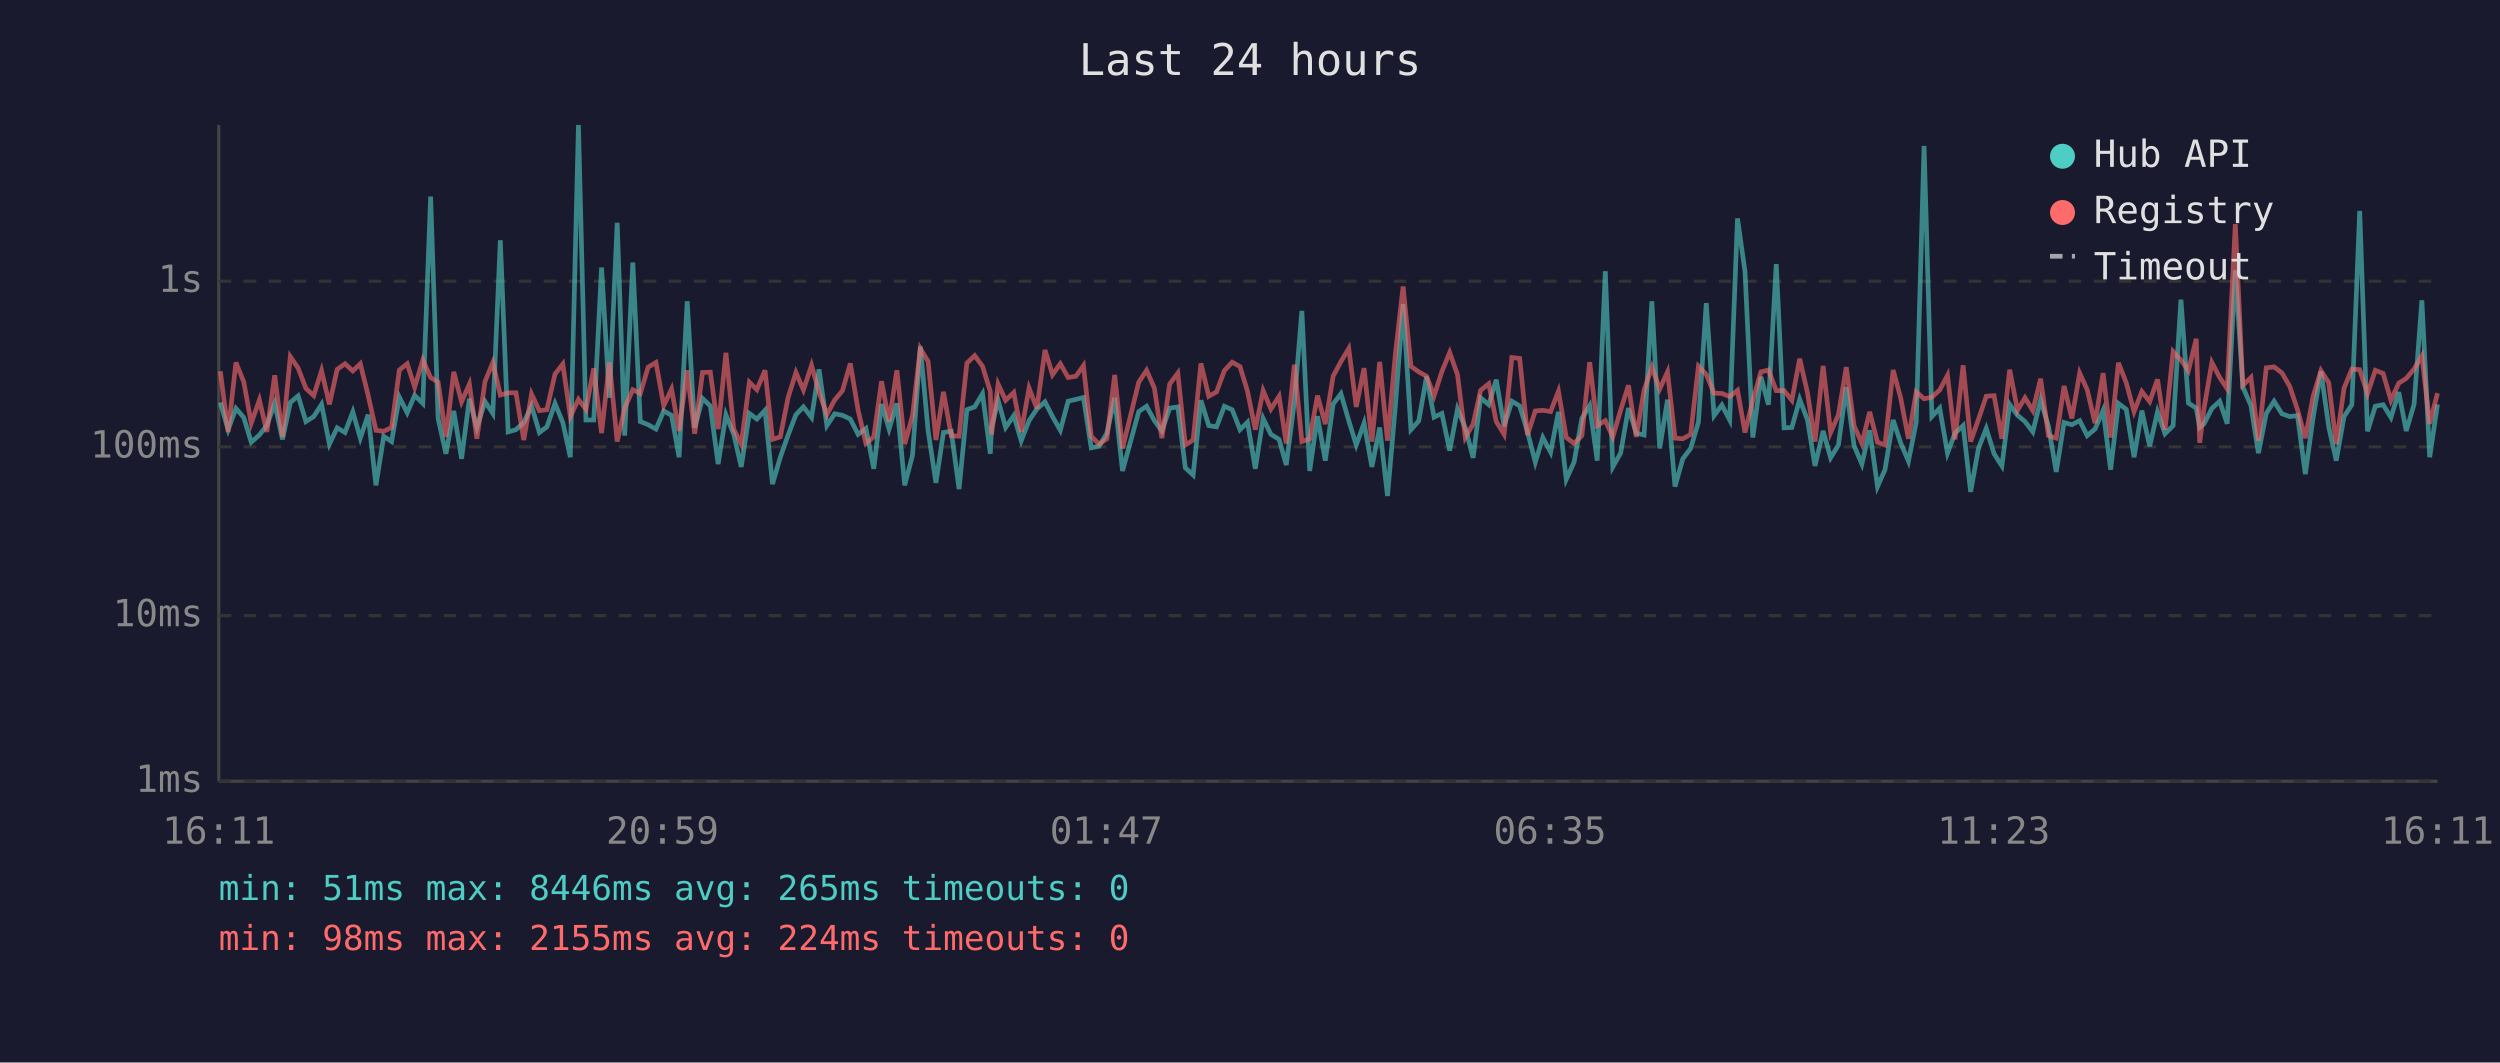
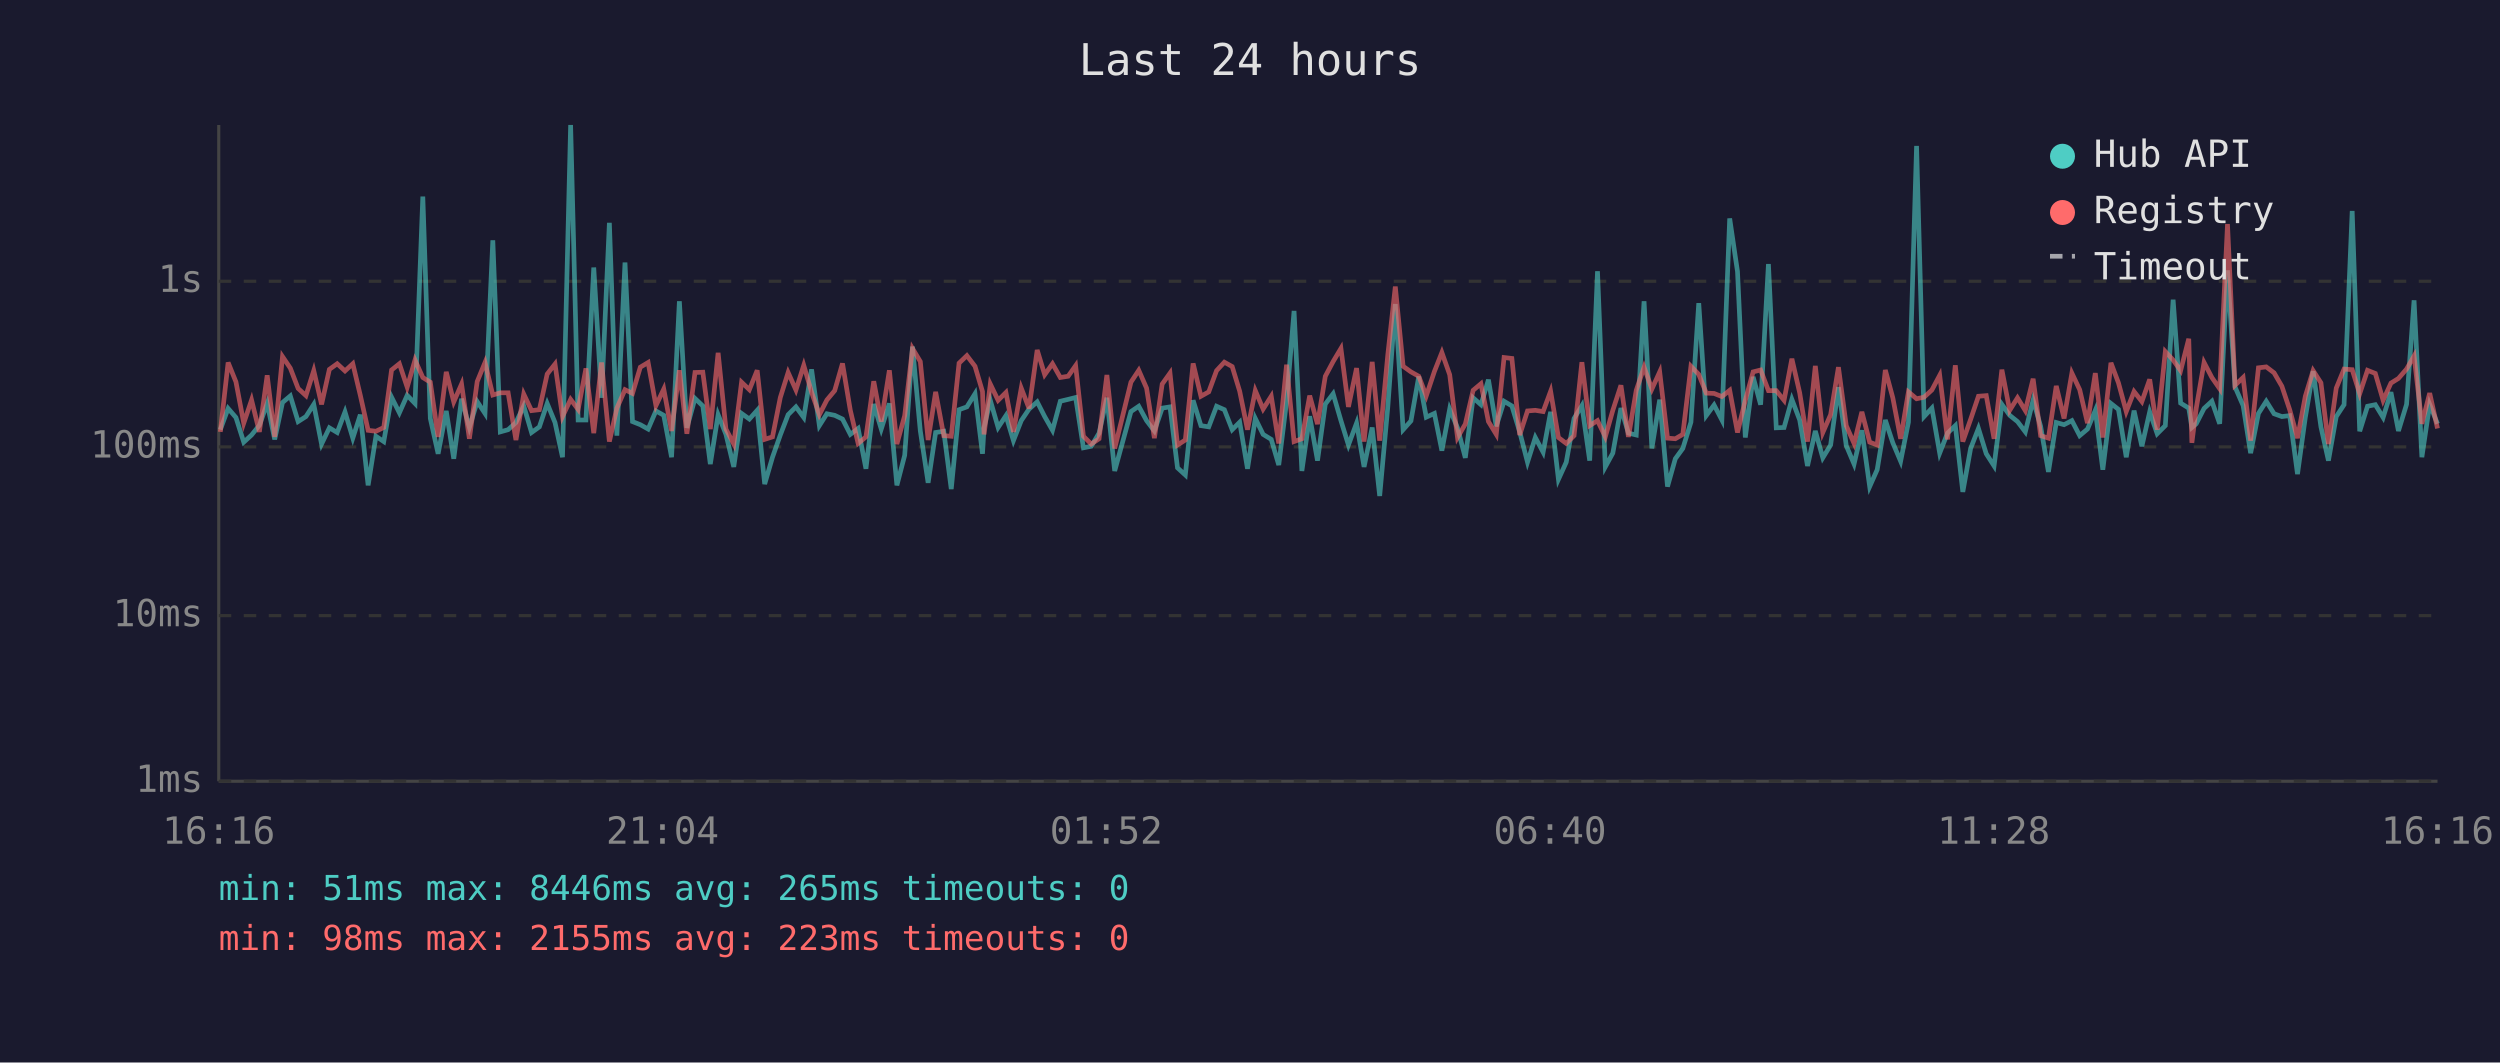
<svg xmlns="http://www.w3.org/2000/svg" viewBox="0 0 800 340" font-family="monospace" font-size="12">
  <rect width="800" height="340" fill="#1a1a2e" />
  <text x="400" y="24" fill="#e0e0e0" font-size="14" text-anchor="middle">Last 24 hours</text>
  <line x1="70" y1="40" x2="70" y2="250" stroke="#444" stroke-width="1" />
  <line x1="70" y1="250" x2="780" y2="250" stroke="#444" stroke-width="1" />
  <line x1="70" y1="250" x2="780" y2="250" stroke="#333" stroke-width="1" stroke-dasharray="4" />
  <text x="65" y="250" fill="#888" text-anchor="end" dominant-baseline="middle">1ms</text>
  <line x1="70" y1="197" x2="780" y2="197" stroke="#333" stroke-width="1" stroke-dasharray="4" />
  <text x="65" y="197" fill="#888" text-anchor="end" dominant-baseline="middle">10ms</text>
  <line x1="70" y1="143" x2="780" y2="143" stroke="#333" stroke-width="1" stroke-dasharray="4" />
  <text x="65" y="143" fill="#888" text-anchor="end" dominant-baseline="middle">100ms</text>
  <line x1="70" y1="90" x2="780" y2="90" stroke="#333" stroke-width="1" stroke-dasharray="4" />
  <text x="65" y="90" fill="#888" text-anchor="end" dominant-baseline="middle">1s</text>
-   <text x="70" y="270" fill="#888" text-anchor="middle">16:11</text>
-   <text x="212" y="270" fill="#888" text-anchor="middle">20:59</text>
-   <text x="354" y="270" fill="#888" text-anchor="middle">01:47</text>
-   <text x="496" y="270" fill="#888" text-anchor="middle">06:35</text>
-   <text x="638" y="270" fill="#888" text-anchor="middle">11:23</text>
-   <text x="780" y="270" fill="#888" text-anchor="middle">16:11</text>
-   <polyline points="70.5,128.8 73.0,137.5 75.5,130.7 78.0,133.6 80.4,141.5 83.0,139.2 85.4,136.1 87.9,129.1 90.4,140.6 92.9,128.8 95.4,126.7 97.9,134.9 100.4,133.3 102.9,129.4 105.4,142.1 107.9,136.9 110.4,138.4 112.9,131.8 115.3,140.2 117.8,132.7 120.3,155.3 122.8,139.6 125.3,141.3 127.8,127.1 130.3,132.1 132.7,126.5 135.3,129.1 137.8,62.9 140.2,133.9 142.7,145.2 145.2,131.5 147.7,146.8 150.2,127.6 152.6,136.8 155.2,128.5 157.7,132.3 160.1,76.9 162.6,138.2 165.1,137.5 167.6,135.2 170.1,129.9 172.6,138.4 175.0,136.6 177.6,129.1 180.1,135.2 182.5,146.3 185.1,40.0 187.5,134.4 190.0,134.4 192.5,85.6 195.0,127.3 197.5,71.3 199.9,139.4 202.5,84.0 204.9,134.9 207.4,135.9 209.9,137.3 212.4,131.5 214.9,132.9 217.3,146.3 219.9,96.4 222.3,136.9 224.8,127.5 227.3,129.9 229.8,148.5 232.3,132.7 234.8,139.0 237.2,149.4 239.8,132.3 242.2,134.1 244.8,131.3 247.2,154.9 249.7,146.3 252.2,139.2 254.7,132.7 257.1,130.2 259.7,133.6 262.1,118.2 264.6,136.2 267.1,132.4 269.6,132.9 272.1,134.1 274.6,139.0 277.1,137.1 279.6,150.0 282.1,129.3 284.5,137.3 287.0,129.1 289.5,155.3 292.0,145.7 294.5,110.9 297.0,137.9 299.5,154.5 301.9,138.4 304.4,138.0 306.9,156.5 309.4,131.1 311.9,130.2 314.4,126.0 316.9,145.2 317.3,136.8 319.4,128.1 321.8,136.8 324.4,133.0 326.8,141.0 329.3,134.6 331.8,130.9 334.4,128.6 336.8,133.3 339.3,137.7 341.8,128.4 344.3,127.8 346.7,127.2 349.2,143.3 351.7,142.8 354.2,138.6 356.7,127.3 359.2,150.7 364.4,131.7 366.9,130.0 369.4,134.6 371.8,137.9 374.3,130.6 376.9,130.2 379.3,149.7 381.8,152.0 384.3,128.1 386.8,136.2 389.3,136.6 391.8,130.0 394.3,131.1 396.8,137.5 399.2,135.1 401.7,150.0 404.2,133.9 406.7,139.0 409.3,140.6 411.6,148.8 414.2,128.5 416.6,99.5 419.1,150.7 421.6,133.2 424.1,147.4 426.6,129.3 429.1,126.0 431.6,134.6 434.0,142.4 436.5,135.4 439.0,149.4 441.5,136.8 444.0,158.7 446.5,130.2 449.0,97.3 451.5,137.5 454.0,134.7 456.5,120.5 458.9,133.5 461.4,132.3 463.9,144.2 466.4,130.9 468.9,136.9 471.4,146.5 473.8,127.3 476.4,129.5 478.8,121.5 481.3,136.4 483.8,128.4 486.3,129.9 488.8,138.2 491.3,147.9 493.7,140.0 496.2,144.7 498.7,131.8 501.2,153.4 503.7,147.9 506.2,133.9 508.7,129.8 511.1,147.4 513.7,86.8 516.1,149.4 518.6,145.0 521.1,130.6 523.6,138.6 526.1,139.2 528.6,96.4 531.1,143.5 533.6,127.9 536.0,155.7 538.5,146.8 541.0,143.5 543.5,135.1 546.0,97.0 548.5,133.0 551.0,129.6 553.5,134.4 556.0,69.9 558.4,86.9 560.9,140.0 563.5,120.6 565.9,129.5 568.4,84.5 570.9,136.9 573.4,136.8 575.9,127.8 578.4,134.4 580.8,149.1 583.4,137.9 585.8,146.5 588.3,142.4 590.8,123.9 593.3,142.6 595.8,148.5 598.3,137.7 600.8,155.7 603.2,150.3 605.8,134.4 608.2,141.7 610.7,147.6 613.2,135.1 615.7,46.7 618.2,133.3 620.7,130.6 623.2,145.0 625.6,138.6 628.2,136.2 630.6,157.4 633.1,143.5 635.6,137.1 638.1,145.2 640.6,149.1 643.1,129.4 645.6,132.9 648.0,134.9 650.5,138.2 653.0,128.0 655.5,136.4 658.0,151.0 660.5,135.2 663.0,135.9 665.5,134.6 667.9,139.4 670.4,137.3 673.0,131.3 675.4,150.3 677.9,129.1 680.4,131.0 682.9,146.3 685.4,131.4 687.9,142.8 690.4,131.8 692.8,138.8 695.4,136.2 697.9,95.9 700.3,129.0 702.8,130.6 703.9,136.8 705.3,135.6 707.8,130.7 710.3,128.4 712.7,135.6 715.3,86.5 717.7,123.8 720.3,129.8 722.7,145.0 725.2,132.3 727.7,128.4 730.2,132.4 732.7,133.3 735.2,133.0 737.7,151.7 740.2,133.6 742.7,118.8 745.2,136.6 747.6,147.4 750.1,133.3 752.6,129.5 755.1,67.5 757.6,138.0 760.1,130.0 762.6,129.5 765.1,133.6 767.6,125.5 770.0,137.9 772.5,129.4 775.0,96.1 777.5,146.3 780.0,129.4" fill="none" stroke="#4ecdc4" stroke-width="1.5" opacity="0.6" />
-   <polyline points="70.5,118.8 73.0,138.2 75.5,116.0 78.0,122.2 80.4,135.4 83.0,128.0 85.4,138.2 87.9,120.1 90.4,139.8 92.9,114.1 95.4,117.8 97.9,124.3 100.4,126.6 102.9,118.6 105.4,129.4 107.9,118.2 110.4,116.4 112.9,118.7 115.3,116.4 117.8,126.5 120.3,137.7 122.8,138.0 125.3,136.8 127.8,118.4 130.3,116.4 132.7,123.9 135.3,115.2 137.8,120.8 140.2,122.3 142.7,139.8 145.2,119.0 147.7,128.6 150.2,122.9 152.6,140.4 155.2,122.1 157.7,116.0 160.1,126.4 162.6,125.7 165.1,125.7 167.6,140.8 170.1,126.1 172.6,131.4 175.0,131.1 177.6,119.7 180.1,116.5 182.5,133.3 185.1,127.8 187.5,131.0 190.0,117.9 192.5,138.6 195.0,116.0 197.5,141.3 199.9,130.6 202.5,124.7 204.9,125.9 207.4,117.5 209.9,116.0 212.4,129.8 214.9,124.5 217.3,137.9 219.9,118.5 222.3,138.8 224.8,119.2 227.3,119.1 229.8,137.3 232.3,112.9 234.8,137.3 237.2,142.1 239.8,122.3 242.2,124.7 244.8,118.5 247.2,140.6 249.7,139.8 252.2,127.2 254.7,119.2 257.1,124.8 259.7,116.9 262.1,125.5 264.6,132.7 267.1,128.0 269.6,125.0 272.1,116.3 274.6,131.3 277.1,141.9 279.6,139.8 282.1,122.0 284.5,134.9 287.0,118.5 289.5,142.1 292.0,133.0 294.5,111.5 297.0,115.7 299.5,140.8 301.9,125.4 304.4,139.4 306.9,139.6 309.4,116.2 311.9,113.8 314.4,117.2 316.9,125.3 317.3,139.0 319.4,122.9 321.8,128.1 324.4,125.6 326.8,138.2 329.3,124.2 331.8,130.7 334.4,112.0 336.8,119.9 339.3,116.4 341.8,120.8 344.3,120.4 346.7,117.0 349.2,139.6 351.7,142.1 354.2,140.4 356.7,120.0 359.2,143.5 364.4,122.3 366.9,118.5 369.4,124.2 371.8,140.2 374.3,122.9 376.9,119.4 379.3,142.4 381.8,140.8 384.3,116.3 386.8,126.8 389.3,125.4 391.8,118.6 394.3,115.9 396.8,117.3 399.2,125.2 401.7,137.5 404.2,125.0 406.7,130.9 409.3,126.8 411.6,141.9 414.2,116.7 416.6,141.3 419.1,140.4 421.6,126.6 424.1,135.7 426.6,120.4 429.1,115.7 431.6,111.5 434.0,130.2 436.5,117.8 439.0,141.3 441.5,115.8 444.0,141.0 446.5,113.5 449.0,91.7 451.5,117.2 454.0,119.0 456.5,120.4 458.9,126.7 461.4,118.9 463.9,112.8 466.4,119.9 468.9,140.0 471.4,135.7 473.8,124.9 476.4,122.8 478.8,134.9 481.3,139.0 483.8,114.4 486.3,114.7 488.8,139.2 491.3,131.5 493.7,131.3 496.2,131.7 498.7,125.2 501.2,140.0 503.7,141.9 506.2,139.4 508.7,115.9 511.1,136.2 513.7,134.6 516.1,139.8 518.6,131.3 521.1,123.3 523.6,139.8 526.1,124.9 528.6,117.5 531.1,124.5 533.6,119.0 536.0,140.2 538.5,140.4 541.0,139.0 543.5,117.2 546.0,119.8 548.5,125.8 551.0,125.9 553.5,126.9 556.0,124.9 558.4,138.4 560.9,128.1 563.5,119.0 565.9,118.4 568.4,125.0 570.9,125.0 573.4,128.1 575.9,114.8 578.4,125.7 580.8,141.3 583.4,117.1 585.8,138.4 588.3,132.7 590.8,117.5 593.3,136.2 595.8,141.9 598.3,131.8 600.8,141.5 603.2,142.4 605.8,118.4 608.2,127.3 610.7,140.4 613.2,125.4 615.7,127.6 618.2,127.1 620.7,124.8 623.2,120.1 625.6,140.6 628.2,116.9 630.6,141.3 633.1,134.2 635.6,126.8 638.1,126.6 640.6,140.4 643.1,118.3 645.6,131.3 648.0,127.3 650.5,131.4 653.0,121.2 655.5,139.4 658.0,140.2 660.5,123.5 663.0,133.9 665.5,119.4 667.9,124.7 670.4,135.4 673.0,119.4 675.4,140.0 677.9,116.1 680.4,122.5 682.9,131.7 685.4,125.3 687.9,128.5 690.4,121.4 692.8,137.5 695.4,112.5 697.9,115.2 700.3,118.6 702.8,108.4 703.9,141.7 705.3,130.6 707.8,116.0 710.3,120.8 712.7,124.4 715.3,71.7 717.7,123.3 720.3,120.8 722.7,141.0 725.2,117.7 727.7,117.4 730.2,119.3 732.7,123.6 735.2,131.1 737.7,140.2 740.2,126.8 742.7,118.6 745.2,122.5 747.6,142.1 750.1,124.2 752.6,118.1 755.1,118.3 757.6,126.0 760.1,118.5 762.6,119.5 765.1,128.1 767.6,122.6 770.0,121.1 772.5,118.1 775.0,113.9 777.5,135.6 780.0,125.8" fill="none" stroke="#ff6b6b" stroke-width="1.5" opacity="0.6" />
+   <text x="70" y="270" fill="#888" text-anchor="middle">16:16</text>
+   <text x="212" y="270" fill="#888" text-anchor="middle">21:04</text>
+   <text x="354" y="270" fill="#888" text-anchor="middle">01:52</text>
+   <text x="496" y="270" fill="#888" text-anchor="middle">06:40</text>
+   <text x="638" y="270" fill="#888" text-anchor="middle">11:28</text>
+   <text x="780" y="270" fill="#888" text-anchor="middle">16:16</text>
+   <polyline points="70.5,137.5 73.0,130.7 75.5,133.6 78.0,141.5 80.5,139.2 83.0,136.1 85.5,129.1 87.9,140.6 90.4,128.8 92.9,126.7 95.4,134.9 97.9,133.3 100.4,129.4 102.9,142.1 105.4,136.9 107.9,138.4 110.4,131.8 112.9,140.2 115.3,132.7 117.8,155.3 120.3,139.6 122.8,141.3 125.3,127.1 127.8,132.1 130.3,126.5 132.8,129.1 135.3,62.9 137.7,133.9 140.2,145.2 142.8,131.5 145.2,146.8 147.7,127.6 150.2,136.8 152.7,128.5 155.2,132.3 157.7,76.9 160.1,138.2 162.6,137.5 165.1,135.2 167.6,129.9 170.1,138.4 172.6,136.6 175.1,129.1 177.6,135.2 180.0,146.3 182.6,40.0 185.0,134.4 187.5,134.4 190.0,85.6 192.5,127.3 195.0,71.3 197.4,139.4 200.0,84.0 202.4,134.9 204.9,135.9 207.4,137.3 209.9,131.5 212.4,132.9 214.9,146.3 217.4,96.4 219.8,136.9 222.4,127.5 224.9,129.9 227.3,148.5 229.8,132.7 232.3,139.0 234.8,149.4 237.3,132.3 239.8,134.1 242.3,131.3 244.7,154.9 247.2,146.3 249.7,139.2 252.2,132.7 254.7,130.2 257.2,133.6 259.7,118.2 262.2,136.2 264.6,132.4 267.1,132.9 269.6,134.1 272.1,139.0 274.6,137.1 277.1,150.0 279.6,129.3 282.0,137.3 284.6,129.1 287.0,155.3 289.5,145.7 292.0,110.9 294.5,137.9 297.0,154.5 299.4,138.4 302.0,138.0 304.4,156.5 306.9,131.1 309.4,130.2 312.0,126.0 314.4,145.2 314.9,136.8 316.9,128.1 319.4,136.8 321.9,133.0 324.3,141.0 326.8,134.6 329.3,130.9 331.9,128.6 334.3,133.3 336.8,137.7 339.3,128.4 341.8,127.8 344.2,127.2 346.7,143.3 349.2,142.8 351.7,138.6 354.2,127.3 356.7,150.7 361.9,131.7 364.4,130.0 366.9,134.6 369.4,137.9 371.9,130.6 374.4,130.2 376.8,149.7 379.3,152.0 381.8,128.1 384.3,136.2 386.8,136.6 389.3,130.0 391.8,131.1 394.3,137.5 396.7,135.1 399.2,150.0 401.7,133.9 404.2,139.0 406.8,140.6 409.2,148.8 411.7,128.5 414.1,99.5 416.6,150.7 419.1,133.2 421.6,147.4 424.1,129.3 426.6,126.0 429.1,134.6 431.5,142.4 434.1,135.4 436.5,149.4 439.1,136.8 441.5,158.7 444.1,130.2 446.5,97.3 449.0,137.5 451.5,134.7 454.0,120.5 456.4,133.5 459.0,132.3 461.4,144.2 463.9,130.9 466.4,136.9 468.9,146.5 471.4,127.3 473.9,129.5 476.3,121.5 478.8,136.4 481.3,128.4 483.8,129.9 486.3,138.2 488.8,147.9 491.3,140.0 493.8,144.7 496.2,131.8 498.7,153.4 501.2,147.9 503.7,133.9 506.2,129.8 508.7,147.4 511.2,86.8 513.7,149.4 516.1,145.0 518.7,130.6 521.1,138.6 523.6,139.2 526.1,96.4 528.6,143.5 531.1,127.9 533.6,155.7 536.1,146.8 538.5,143.5 541.1,135.1 543.6,97.0 546.0,133.0 548.5,129.6 551.0,134.4 553.5,69.9 556.0,86.9 558.5,140.0 561.0,120.6 563.4,129.5 565.9,84.5 568.4,136.9 570.9,136.8 573.4,127.8 575.9,134.4 578.4,149.1 580.9,137.9 583.3,146.5 585.8,142.4 588.3,123.9 590.8,142.6 593.3,148.5 595.8,137.7 598.3,155.7 600.7,150.3 603.3,134.4 605.7,141.7 608.2,147.6 610.7,135.1 613.3,46.7 615.7,133.3 618.2,130.6 620.7,145.0 623.2,138.6 625.7,136.2 628.1,157.4 630.6,143.5 633.1,137.1 635.6,145.2 638.1,149.1 640.6,129.4 643.1,132.9 645.6,134.9 648.1,138.2 650.6,128.0 653.0,136.4 655.5,151.0 658.0,135.2 660.5,135.9 663.0,134.6 665.5,139.4 668.0,137.3 670.5,131.3 672.9,150.3 675.5,129.1 677.9,131.0 680.4,146.3 682.9,131.4 685.4,142.8 687.9,131.8 690.3,138.8 692.9,136.2 695.4,95.9 697.8,129.0 700.4,130.6 701.4,136.8 702.8,135.6 705.3,130.7 707.8,128.4 710.3,135.6 712.8,86.5 715.2,123.8 717.8,129.8 720.2,145.0 722.7,132.3 725.2,128.4 727.7,132.4 730.2,133.3 732.7,133.0 735.2,151.7 737.7,133.6 740.2,118.8 742.7,136.6 745.1,147.4 747.6,133.3 750.1,129.5 752.7,67.5 755.1,138.0 757.6,130.0 760.1,129.5 762.6,133.6 765.1,125.5 767.5,137.9 770.1,129.4 772.5,96.1 775.0,146.3 777.5,129.4 780.0,135.6" fill="none" stroke="#4ecdc4" stroke-width="1.5" opacity="0.6" />
+   <polyline points="70.5,138.2 73.0,116.0 75.5,122.2 78.0,135.4 80.5,128.0 83.0,138.2 85.5,120.1 87.9,139.8 90.4,114.1 92.9,117.8 95.4,124.3 97.9,126.6 100.4,118.6 102.9,129.4 105.4,118.2 107.9,116.4 110.4,118.7 112.9,116.4 115.3,126.5 117.8,137.7 120.3,138.0 122.8,136.8 125.3,118.4 127.8,116.4 130.3,123.9 132.8,115.2 135.3,120.8 137.7,122.3 140.2,139.8 142.8,119.0 145.2,128.6 147.7,122.9 150.2,140.4 152.7,122.1 155.2,116.0 157.7,126.4 160.1,125.7 162.6,125.7 165.1,140.8 167.6,126.1 170.1,131.4 172.6,131.1 175.1,119.7 177.6,116.5 180.0,133.3 182.6,127.8 185.0,131.0 187.5,117.9 190.0,138.6 192.5,116.0 195.0,141.3 197.4,130.6 200.0,124.7 202.4,125.9 204.9,117.5 207.4,116.0 209.9,129.8 212.4,124.5 214.9,137.9 217.4,118.5 219.8,138.8 222.4,119.2 224.9,119.1 227.3,137.3 229.8,112.9 232.3,137.3 234.8,142.1 237.3,122.3 239.8,124.7 242.3,118.5 244.7,140.6 247.2,139.8 249.7,127.2 252.2,119.2 254.7,124.8 257.2,116.9 259.7,125.5 262.2,132.7 264.6,128.0 267.1,125.0 269.6,116.3 272.1,131.3 274.6,141.9 277.1,139.8 279.6,122.0 282.0,134.9 284.6,118.5 287.0,142.1 289.5,133.0 292.0,111.5 294.5,115.7 297.0,140.8 299.4,125.4 302.0,139.4 304.4,139.6 306.9,116.2 309.4,113.8 312.0,117.2 314.4,125.3 314.9,139.0 316.9,122.9 319.4,128.1 321.9,125.6 324.3,138.2 326.8,124.2 329.3,130.7 331.9,112.0 334.3,119.9 336.8,116.4 339.3,120.8 341.8,120.4 344.2,117.0 346.7,139.6 349.2,142.1 351.7,140.4 354.2,120.0 356.7,143.5 361.9,122.3 364.4,118.5 366.9,124.2 369.4,140.2 371.9,122.9 374.4,119.4 376.8,142.4 379.3,140.8 381.8,116.3 384.3,126.8 386.8,125.4 389.3,118.6 391.8,115.9 394.3,117.3 396.7,125.2 399.2,137.5 401.7,125.0 404.2,130.9 406.8,126.8 409.2,141.9 411.7,116.7 414.1,141.3 416.6,140.4 419.1,126.6 421.6,135.7 424.1,120.4 426.6,115.7 429.1,111.5 431.5,130.2 434.1,117.8 436.5,141.3 439.1,115.8 441.5,141.0 444.1,113.5 446.5,91.7 449.0,117.2 451.5,119.0 454.0,120.4 456.4,126.7 459.0,118.9 461.4,112.8 463.9,119.9 466.4,140.0 468.9,135.7 471.4,124.9 473.9,122.8 476.3,134.9 478.8,139.0 481.3,114.4 483.8,114.7 486.3,139.2 488.8,131.5 491.3,131.3 493.8,131.7 496.2,125.2 498.7,140.0 501.2,141.9 503.7,139.4 506.2,115.9 508.7,136.2 511.2,134.6 513.7,139.8 516.1,131.3 518.7,123.3 521.1,139.8 523.6,124.9 526.1,117.5 528.6,124.5 531.1,119.0 533.6,140.2 536.1,140.4 538.5,139.0 541.1,117.2 543.6,119.8 546.0,125.8 548.5,125.9 551.0,126.9 553.5,124.9 556.0,138.4 558.5,128.1 561.0,119.0 563.4,118.4 565.9,125.0 568.4,125.0 570.9,128.1 573.4,114.8 575.9,125.7 578.4,141.3 580.9,117.1 583.3,138.4 585.8,132.7 588.3,117.5 590.8,136.2 593.3,141.9 595.8,131.8 598.3,141.5 600.7,142.4 603.3,118.4 605.7,127.3 608.2,140.4 610.7,125.4 613.3,127.6 615.7,127.1 618.2,124.8 620.7,120.1 623.2,140.6 625.7,116.9 628.1,141.3 630.6,134.2 633.1,126.8 635.6,126.6 638.1,140.4 640.6,118.3 643.1,131.3 645.6,127.3 648.1,131.4 650.6,121.2 653.0,139.4 655.5,140.2 658.0,123.5 660.5,133.9 663.0,119.4 665.5,124.7 668.0,135.4 670.5,119.4 672.9,140.0 675.5,116.1 677.9,122.5 680.4,131.7 682.9,125.3 685.4,128.5 687.9,121.4 690.3,137.5 692.9,112.5 695.4,115.2 697.8,118.6 700.4,108.4 701.4,141.7 702.8,130.6 705.3,116.0 707.8,120.8 710.3,124.4 712.8,71.7 715.2,123.3 717.8,120.8 720.2,141.0 722.7,117.7 725.2,117.4 727.7,119.3 730.2,123.6 732.7,131.1 735.2,140.2 737.7,126.8 740.2,118.6 742.7,122.5 745.1,142.1 747.6,124.2 750.1,118.1 752.7,118.3 755.1,126.0 757.6,118.5 760.1,119.5 762.6,128.1 765.1,122.6 767.5,121.1 770.1,118.1 772.5,113.9 775.0,135.6 777.5,125.8 780.0,137.1" fill="none" stroke="#ff6b6b" stroke-width="1.5" opacity="0.6" />
  <circle cx="660" cy="50" r="4" fill="#4ecdc4" />
  <text x="670" y="50" fill="#e0e0e0" dominant-baseline="middle">Hub API</text>
  <circle cx="660" cy="68" r="4" fill="#ff6b6b" />
  <text x="670" y="68" fill="#e0e0e0" dominant-baseline="middle">Registry</text>
  <line x1="656" y1="82" x2="664" y2="82" stroke="#e0e0e0" stroke-width="1.5" stroke-dasharray="4,3" opacity="0.7" />
  <text x="670" y="86" fill="#e0e0e0" dominant-baseline="middle">Timeout</text>
  <text x="70" y="288" fill="#4ecdc4" font-size="11">min: 51ms  max: 8446ms  avg: 265ms  timeouts: 0</text>
-   <text x="70" y="304" fill="#ff6b6b" font-size="11">min: 98ms  max: 2155ms  avg: 224ms  timeouts: 0</text>
+   <text x="70" y="304" fill="#ff6b6b" font-size="11">min: 98ms  max: 2155ms  avg: 223ms  timeouts: 0</text>
</svg>
